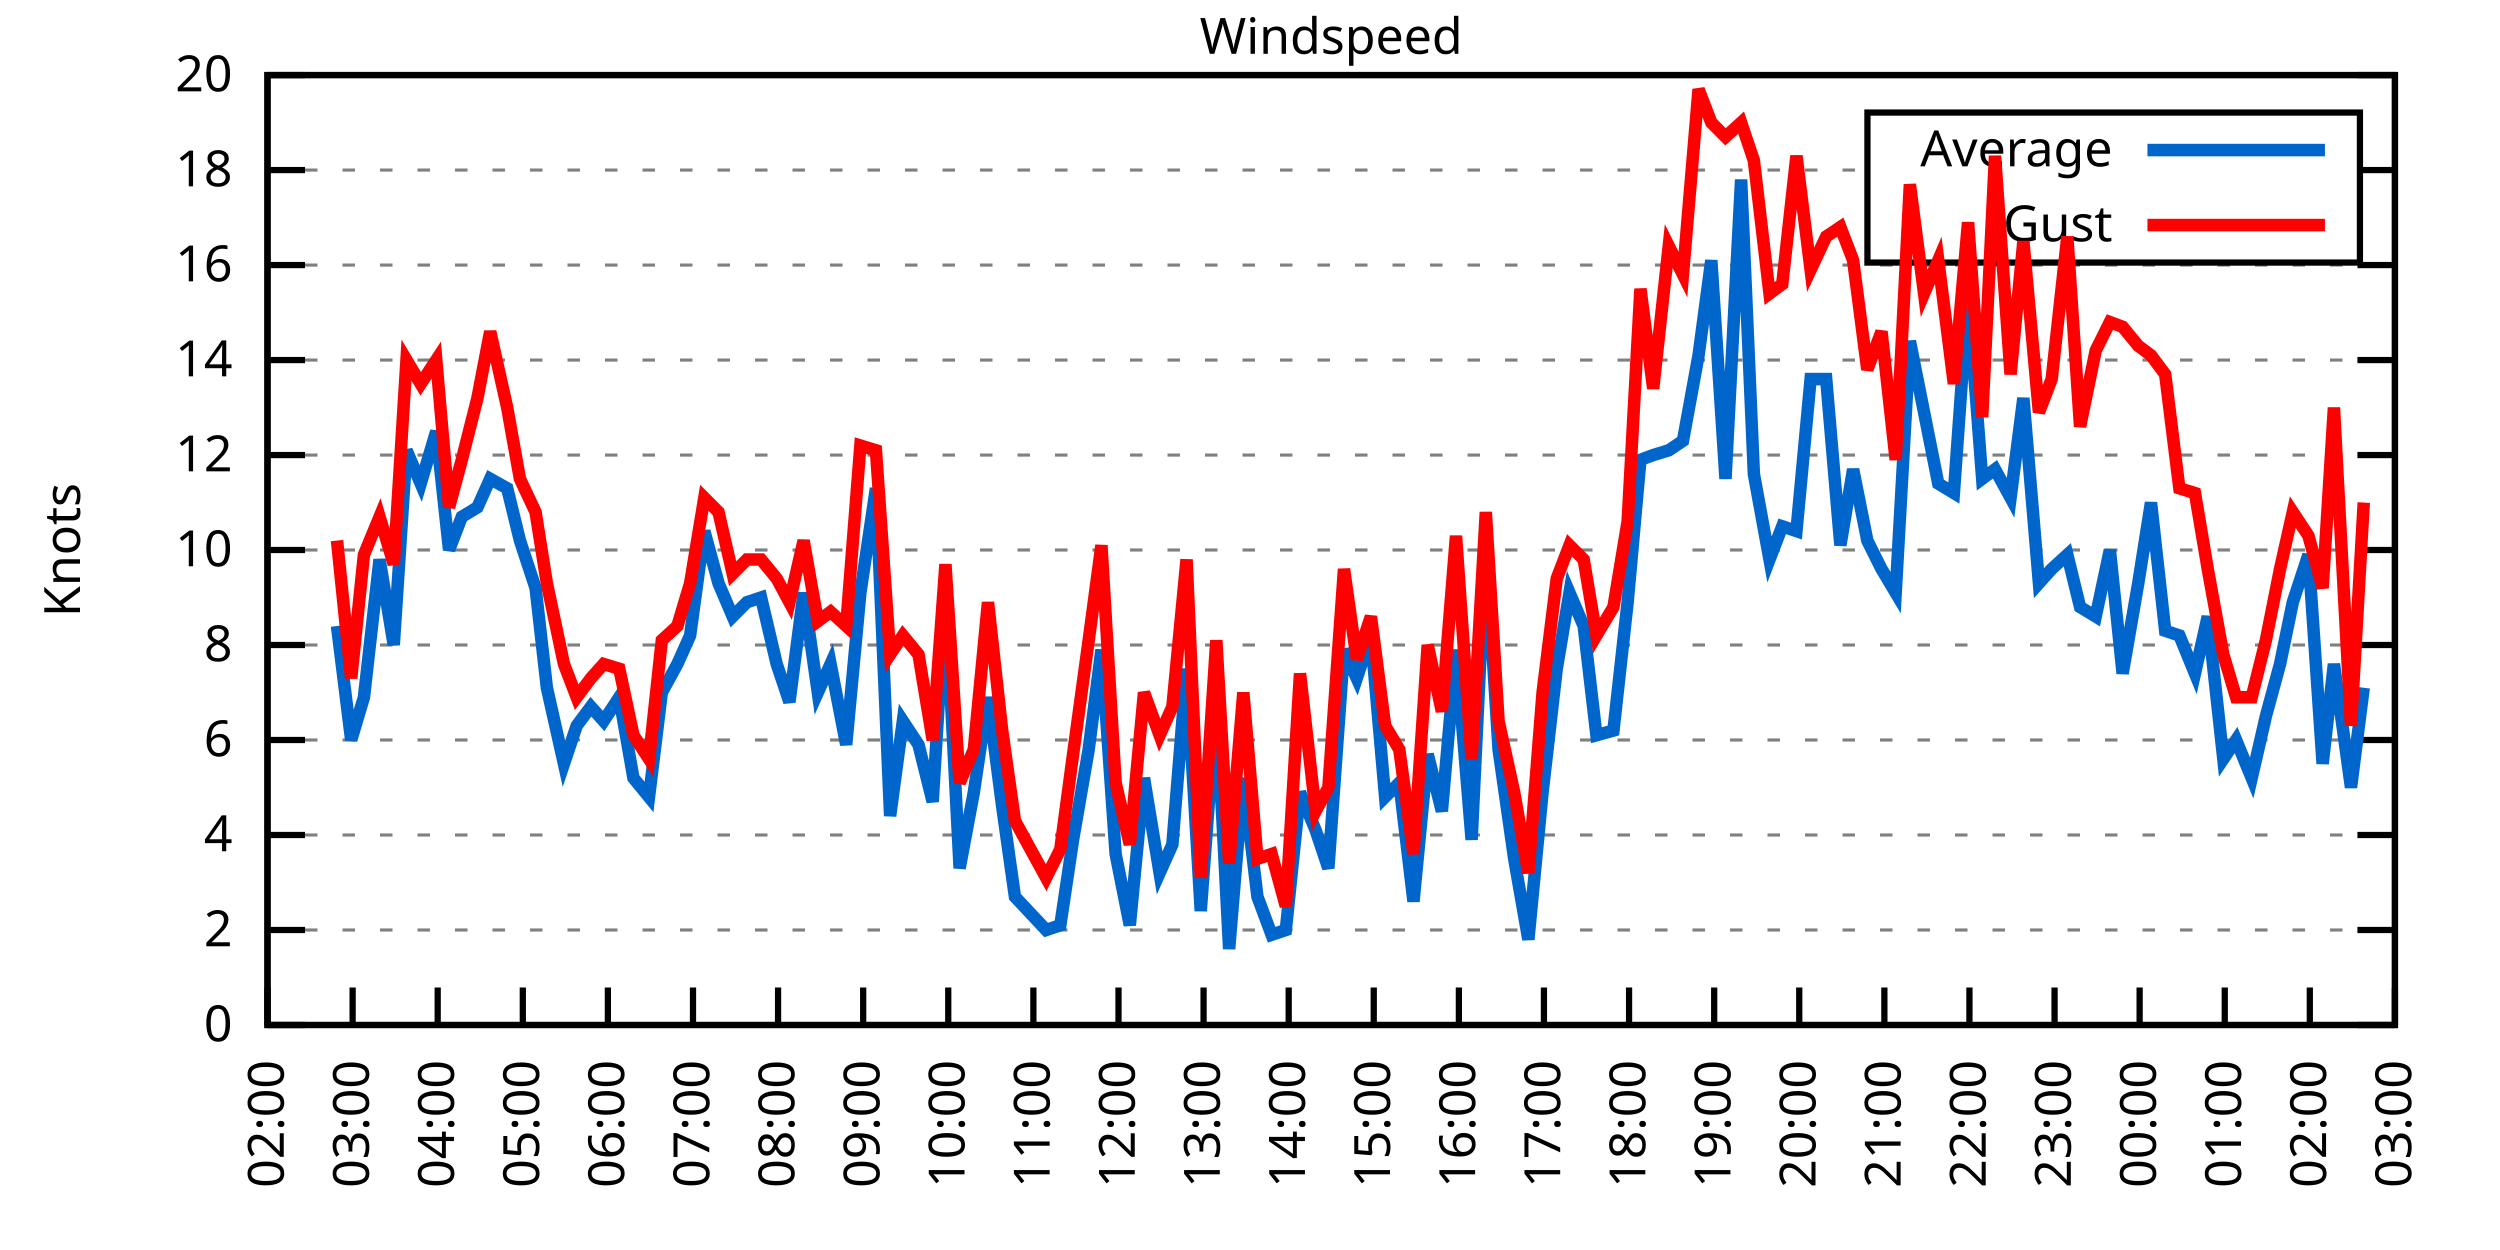
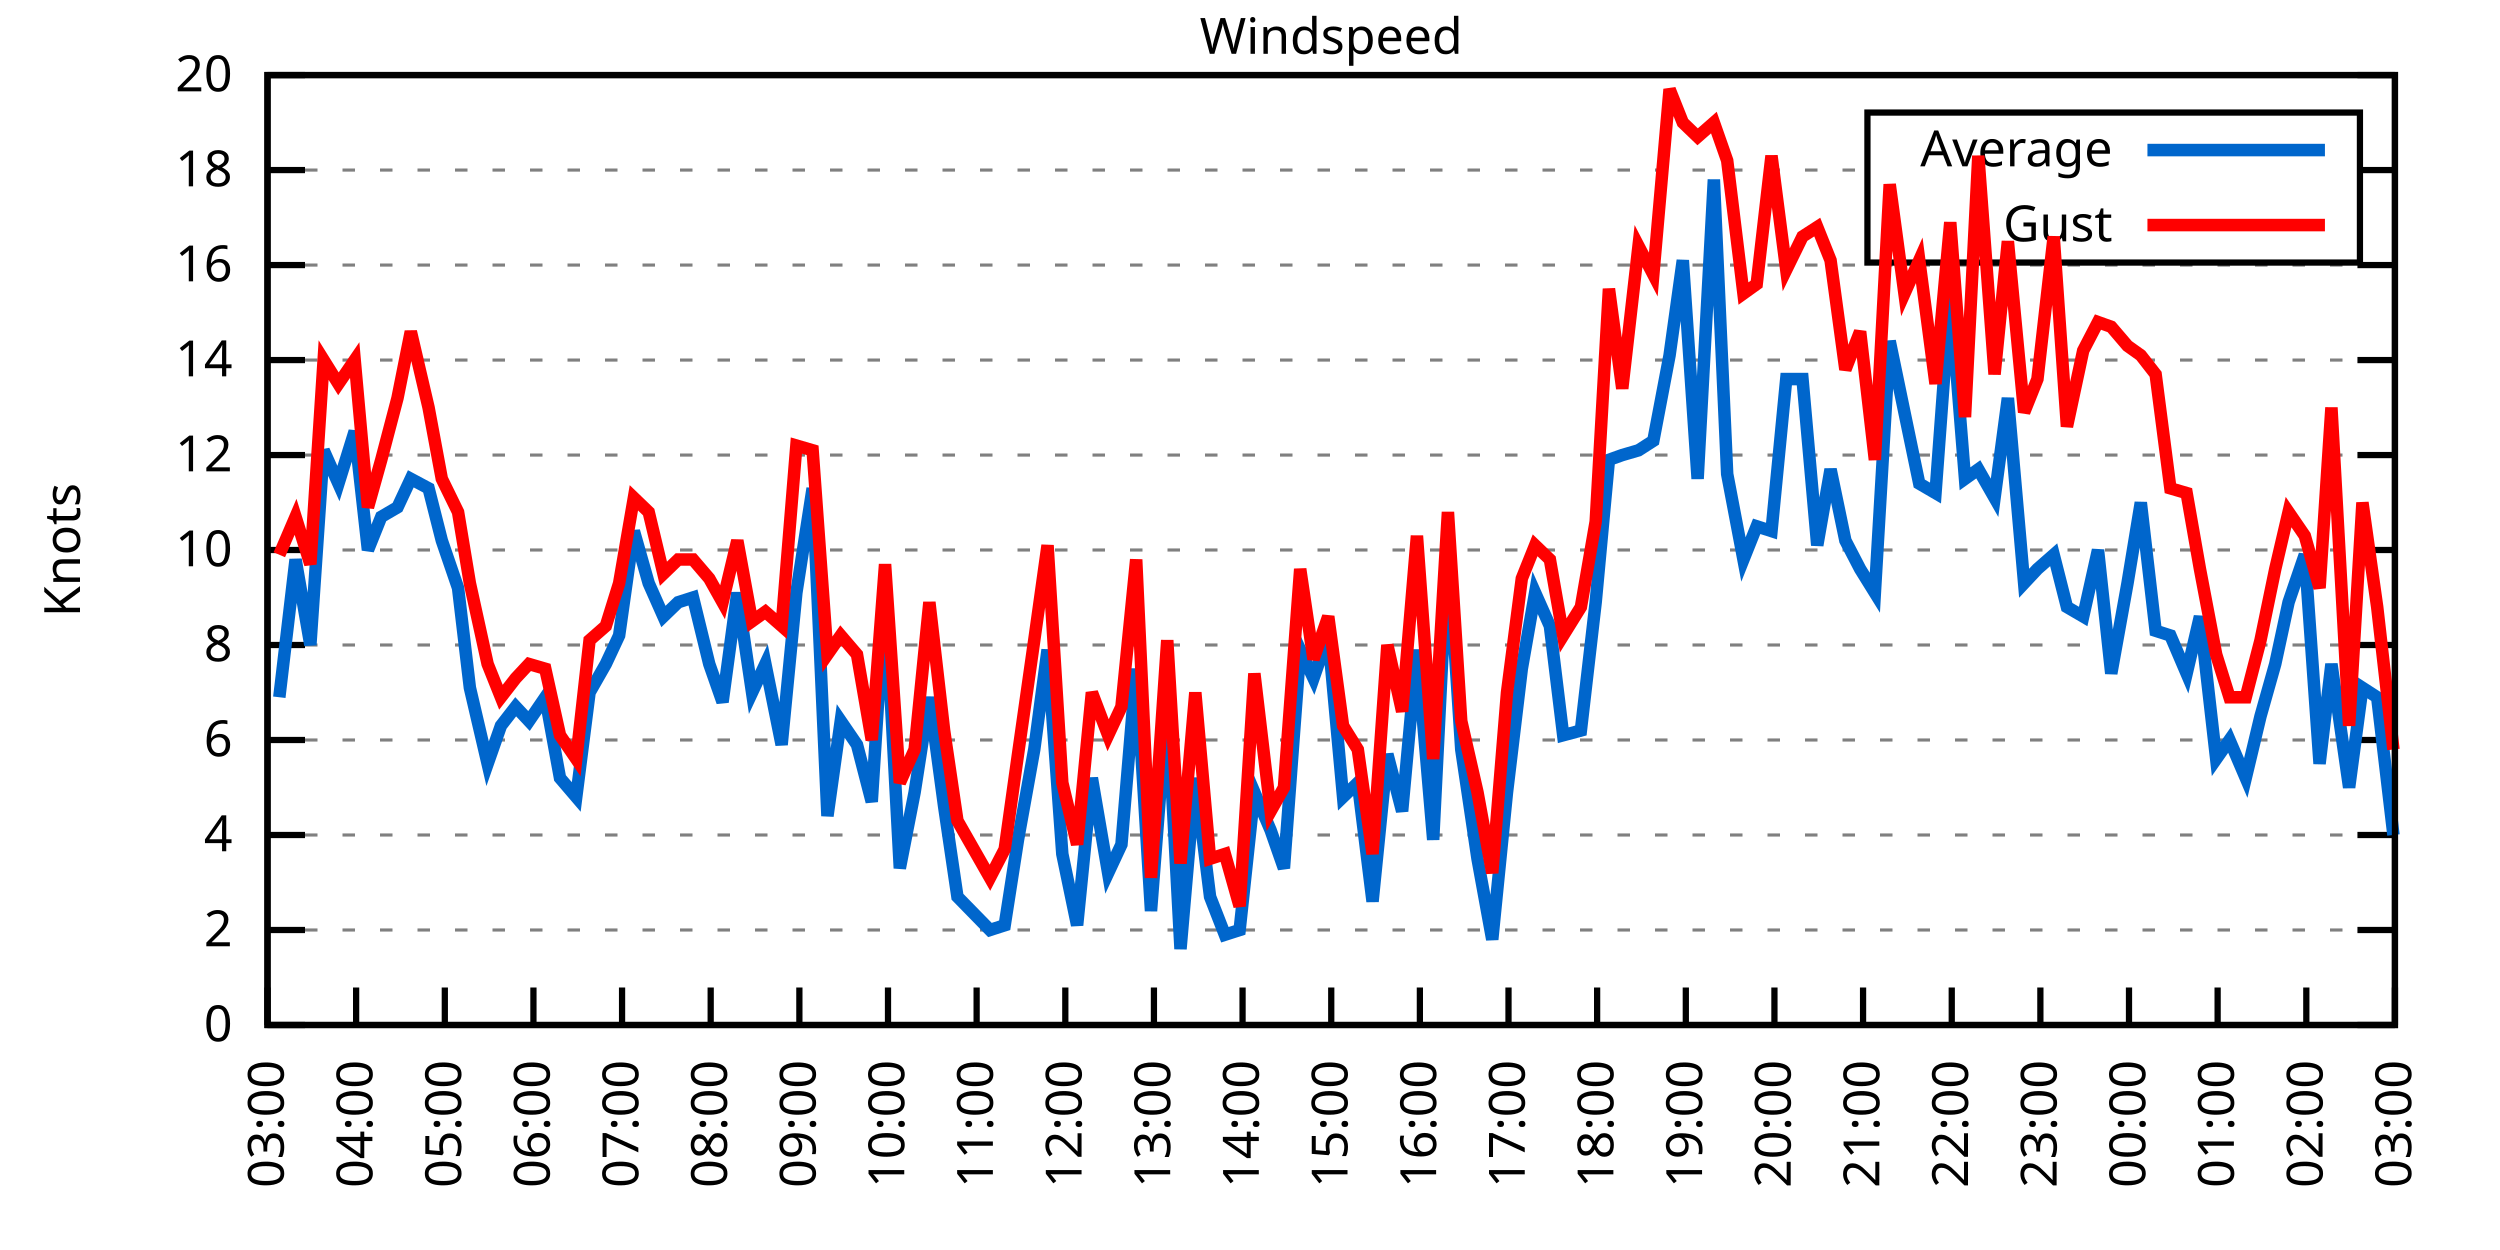
<svg xmlns="http://www.w3.org/2000/svg" xmlns:xlink="http://www.w3.org/1999/xlink" width="400" height="200" viewBox="0 0 400 200">
  <g id="gnuplot_canvas">
    <rect x="0" y="0" width="400" height="200" fill="none" />
    <defs>
      <circle id="gpDot" r="0.5" stroke-width="0.5" stroke="currentColor" />
      <path id="gpPt0" stroke-width="0.333" stroke="currentColor" d="M-1,0 h2 M0,-1 v2" />
      <path id="gpPt1" stroke-width="0.333" stroke="currentColor" d="M-1,-1 L1,1 M1,-1 L-1,1" />
      <path id="gpPt2" stroke-width="0.333" stroke="currentColor" d="M-1,0 L1,0 M0,-1 L0,1 M-1,-1 L1,1 M-1,1 L1,-1" />
      <rect id="gpPt3" stroke-width="0.333" stroke="currentColor" x="-1" y="-1" width="2" height="2" />
      <rect id="gpPt4" stroke-width="0.333" stroke="currentColor" fill="currentColor" x="-1" y="-1" width="2" height="2" />
      <circle id="gpPt5" stroke-width="0.333" stroke="currentColor" cx="0" cy="0" r="1" />
      <use xlink:href="#gpPt5" id="gpPt6" fill="currentColor" stroke="none" />
      <path id="gpPt7" stroke-width="0.333" stroke="currentColor" d="M0,-1.33 L-1.33,0.67 L1.33,0.67 z" />
      <use xlink:href="#gpPt7" id="gpPt8" fill="currentColor" stroke="none" />
      <use xlink:href="#gpPt7" id="gpPt9" stroke="currentColor" transform="rotate(180)" />
      <use xlink:href="#gpPt9" id="gpPt10" fill="currentColor" stroke="none" />
      <use xlink:href="#gpPt3" id="gpPt11" stroke="currentColor" transform="rotate(45)" />
      <use xlink:href="#gpPt11" id="gpPt12" fill="currentColor" stroke="none" />
      <path id="gpPt13" stroke-width="0.333" stroke="currentColor" d="M0,1.330 L1.265,0.411 L0.782,-1.067 L-0.782,-1.076 L-1.265,0.411 z" />
      <use xlink:href="#gpPt13" id="gpPt14" fill="currentColor" stroke="none" />
      <filter id="textbox" filterUnits="objectBoundingBox" x="0" y="0" height="1" width="1">
        <feFlood flood-color="white" flood-opacity="1" result="bgnd" />
        <feComposite in="SourceGraphic" in2="bgnd" operator="atop" />
      </filter>
      <filter id="greybox" filterUnits="objectBoundingBox" x="0" y="0" height="1" width="1">
        <feFlood flood-color="lightgrey" flood-opacity="1" result="grey" />
        <feComposite in="SourceGraphic" in2="grey" operator="atop" />
      </filter>
    </defs>
    <g fill="none" color="white" stroke="currentColor" stroke-width="1.00" stroke-linecap="butt" stroke-linejoin="miter">
</g>
    <g fill="none" color="black" stroke="currentColor" stroke-width="1.00" stroke-linecap="butt" stroke-linejoin="miter">
      <g stroke="none" shape-rendering="crispEdges">
        <polygon fill="rgb(255, 255, 255)" points="42.80,164.00 383.18,164.00 383.18,12.02 42.80,12.02 " />
      </g>
    </g>
    <g fill="none" color="black" stroke="currentColor" stroke-width="1.00" stroke-linecap="butt" stroke-linejoin="miter">
</g>
    <g fill="none" color="black" stroke="black" stroke-width="0.50" stroke-linecap="butt" stroke-linejoin="miter">
</g>
    <g fill="none" color="gray" stroke="currentColor" stroke-width="0.50" stroke-linecap="butt" stroke-linejoin="miter">
      <path stroke="gray" stroke-dasharray="2,4" class="gridline" d="M42.80,164.00 L383.19,164.00  " />
    </g>
    <g fill="none" color="gray" stroke="gray" stroke-width="1.00" stroke-linecap="butt" stroke-linejoin="miter">
</g>
    <g fill="none" color="black" stroke="currentColor" stroke-width="1.00" stroke-linecap="butt" stroke-linejoin="miter">
      <path stroke="black" d="M42.80,164.00 L48.80,164.00 M383.19,164.00 L377.19,164.00  " />
      <g transform="translate(37.20,166.60)" stroke="none" fill="black" font-family="Sans" font-size="8.00" text-anchor="end">
        <text>
          <tspan font-family="Sans"> 0</tspan>
        </text>
      </g>
    </g>
    <g fill="none" color="black" stroke="currentColor" stroke-width="1.00" stroke-linecap="butt" stroke-linejoin="miter">
</g>
    <g fill="none" color="black" stroke="black" stroke-width="0.50" stroke-linecap="butt" stroke-linejoin="miter">
</g>
    <g fill="none" color="gray" stroke="currentColor" stroke-width="0.50" stroke-linecap="butt" stroke-linejoin="miter">
      <path stroke="gray" stroke-dasharray="2,4" class="gridline" d="M42.80,148.80 L383.19,148.80  " />
    </g>
    <g fill="none" color="gray" stroke="gray" stroke-width="1.00" stroke-linecap="butt" stroke-linejoin="miter">
</g>
    <g fill="none" color="black" stroke="currentColor" stroke-width="1.00" stroke-linecap="butt" stroke-linejoin="miter">
      <path stroke="black" d="M42.80,148.80 L48.80,148.80 M383.19,148.80 L377.19,148.80  " />
      <g transform="translate(37.20,151.40)" stroke="none" fill="black" font-family="Sans" font-size="8.00" text-anchor="end">
        <text>
          <tspan font-family="Sans"> 2</tspan>
        </text>
      </g>
    </g>
    <g fill="none" color="black" stroke="currentColor" stroke-width="1.00" stroke-linecap="butt" stroke-linejoin="miter">
</g>
    <g fill="none" color="black" stroke="black" stroke-width="0.50" stroke-linecap="butt" stroke-linejoin="miter">
</g>
    <g fill="none" color="gray" stroke="currentColor" stroke-width="0.50" stroke-linecap="butt" stroke-linejoin="miter">
      <path stroke="gray" stroke-dasharray="2,4" class="gridline" d="M42.80,133.60 L383.19,133.60  " />
    </g>
    <g fill="none" color="gray" stroke="gray" stroke-width="1.00" stroke-linecap="butt" stroke-linejoin="miter">
</g>
    <g fill="none" color="black" stroke="currentColor" stroke-width="1.00" stroke-linecap="butt" stroke-linejoin="miter">
      <path stroke="black" d="M42.80,133.60 L48.80,133.60 M383.19,133.60 L377.19,133.60  " />
      <g transform="translate(37.20,136.20)" stroke="none" fill="black" font-family="Sans" font-size="8.00" text-anchor="end">
        <text>
          <tspan font-family="Sans"> 4</tspan>
        </text>
      </g>
    </g>
    <g fill="none" color="black" stroke="currentColor" stroke-width="1.00" stroke-linecap="butt" stroke-linejoin="miter">
</g>
    <g fill="none" color="black" stroke="black" stroke-width="0.50" stroke-linecap="butt" stroke-linejoin="miter">
</g>
    <g fill="none" color="gray" stroke="currentColor" stroke-width="0.50" stroke-linecap="butt" stroke-linejoin="miter">
      <path stroke="gray" stroke-dasharray="2,4" class="gridline" d="M42.80,118.40 L383.19,118.40  " />
    </g>
    <g fill="none" color="gray" stroke="gray" stroke-width="1.00" stroke-linecap="butt" stroke-linejoin="miter">
</g>
    <g fill="none" color="black" stroke="currentColor" stroke-width="1.00" stroke-linecap="butt" stroke-linejoin="miter">
      <path stroke="black" d="M42.80,118.40 L48.80,118.40 M383.19,118.40 L377.19,118.40  " />
      <g transform="translate(37.20,121.00)" stroke="none" fill="black" font-family="Sans" font-size="8.00" text-anchor="end">
        <text>
          <tspan font-family="Sans"> 6</tspan>
        </text>
      </g>
    </g>
    <g fill="none" color="black" stroke="currentColor" stroke-width="1.00" stroke-linecap="butt" stroke-linejoin="miter">
</g>
    <g fill="none" color="black" stroke="black" stroke-width="0.50" stroke-linecap="butt" stroke-linejoin="miter">
</g>
    <g fill="none" color="gray" stroke="currentColor" stroke-width="0.50" stroke-linecap="butt" stroke-linejoin="miter">
      <path stroke="gray" stroke-dasharray="2,4" class="gridline" d="M42.80,103.20 L383.19,103.20  " />
    </g>
    <g fill="none" color="gray" stroke="gray" stroke-width="1.00" stroke-linecap="butt" stroke-linejoin="miter">
</g>
    <g fill="none" color="black" stroke="currentColor" stroke-width="1.00" stroke-linecap="butt" stroke-linejoin="miter">
      <path stroke="black" d="M42.80,103.20 L48.80,103.20 M383.19,103.20 L377.19,103.20  " />
      <g transform="translate(37.20,105.80)" stroke="none" fill="black" font-family="Sans" font-size="8.00" text-anchor="end">
        <text>
          <tspan font-family="Sans"> 8</tspan>
        </text>
      </g>
    </g>
    <g fill="none" color="black" stroke="currentColor" stroke-width="1.00" stroke-linecap="butt" stroke-linejoin="miter">
</g>
    <g fill="none" color="black" stroke="black" stroke-width="0.50" stroke-linecap="butt" stroke-linejoin="miter">
</g>
    <g fill="none" color="gray" stroke="currentColor" stroke-width="0.50" stroke-linecap="butt" stroke-linejoin="miter">
      <path stroke="gray" stroke-dasharray="2,4" class="gridline" d="M42.80,88.00 L383.19,88.00  " />
    </g>
    <g fill="none" color="gray" stroke="gray" stroke-width="1.00" stroke-linecap="butt" stroke-linejoin="miter">
</g>
    <g fill="none" color="black" stroke="currentColor" stroke-width="1.00" stroke-linecap="butt" stroke-linejoin="miter">
      <path stroke="black" d="M42.80,88.00 L48.80,88.00 M383.19,88.00 L377.19,88.00  " />
      <g transform="translate(37.20,90.60)" stroke="none" fill="black" font-family="Sans" font-size="8.00" text-anchor="end">
        <text>
          <tspan font-family="Sans"> 10</tspan>
        </text>
      </g>
    </g>
    <g fill="none" color="black" stroke="currentColor" stroke-width="1.00" stroke-linecap="butt" stroke-linejoin="miter">
</g>
    <g fill="none" color="black" stroke="black" stroke-width="0.50" stroke-linecap="butt" stroke-linejoin="miter">
</g>
    <g fill="none" color="gray" stroke="currentColor" stroke-width="0.50" stroke-linecap="butt" stroke-linejoin="miter">
      <path stroke="gray" stroke-dasharray="2,4" class="gridline" d="M42.80,72.81 L383.19,72.81  " />
    </g>
    <g fill="none" color="gray" stroke="gray" stroke-width="1.00" stroke-linecap="butt" stroke-linejoin="miter">
</g>
    <g fill="none" color="black" stroke="currentColor" stroke-width="1.00" stroke-linecap="butt" stroke-linejoin="miter">
      <path stroke="black" d="M42.80,72.81 L48.80,72.81 M383.19,72.81 L377.19,72.81  " />
      <g transform="translate(37.20,75.41)" stroke="none" fill="black" font-family="Sans" font-size="8.00" text-anchor="end">
        <text>
          <tspan font-family="Sans"> 12</tspan>
        </text>
      </g>
    </g>
    <g fill="none" color="black" stroke="currentColor" stroke-width="1.00" stroke-linecap="butt" stroke-linejoin="miter">
</g>
    <g fill="none" color="black" stroke="black" stroke-width="0.50" stroke-linecap="butt" stroke-linejoin="miter">
</g>
    <g fill="none" color="gray" stroke="currentColor" stroke-width="0.50" stroke-linecap="butt" stroke-linejoin="miter">
      <path stroke="gray" stroke-dasharray="2,4" class="gridline" d="M42.80,57.61 L383.19,57.61  " />
    </g>
    <g fill="none" color="gray" stroke="gray" stroke-width="1.00" stroke-linecap="butt" stroke-linejoin="miter">
</g>
    <g fill="none" color="black" stroke="currentColor" stroke-width="1.00" stroke-linecap="butt" stroke-linejoin="miter">
      <path stroke="black" d="M42.80,57.61 L48.80,57.61 M383.19,57.61 L377.19,57.61  " />
      <g transform="translate(37.20,60.21)" stroke="none" fill="black" font-family="Sans" font-size="8.00" text-anchor="end">
        <text>
          <tspan font-family="Sans"> 14</tspan>
        </text>
      </g>
    </g>
    <g fill="none" color="black" stroke="currentColor" stroke-width="1.00" stroke-linecap="butt" stroke-linejoin="miter">
</g>
    <g fill="none" color="black" stroke="black" stroke-width="0.50" stroke-linecap="butt" stroke-linejoin="miter">
</g>
    <g fill="none" color="gray" stroke="currentColor" stroke-width="0.50" stroke-linecap="butt" stroke-linejoin="miter">
      <path stroke="gray" stroke-dasharray="2,4" class="gridline" d="M42.80,42.41 L383.19,42.41  " />
    </g>
    <g fill="none" color="gray" stroke="gray" stroke-width="1.00" stroke-linecap="butt" stroke-linejoin="miter">
</g>
    <g fill="none" color="black" stroke="currentColor" stroke-width="1.00" stroke-linecap="butt" stroke-linejoin="miter">
      <path stroke="black" d="M42.80,42.41 L48.80,42.41 M383.19,42.41 L377.19,42.41  " />
      <g transform="translate(37.20,45.01)" stroke="none" fill="black" font-family="Sans" font-size="8.00" text-anchor="end">
        <text>
          <tspan font-family="Sans"> 16</tspan>
        </text>
      </g>
    </g>
    <g fill="none" color="black" stroke="currentColor" stroke-width="1.00" stroke-linecap="butt" stroke-linejoin="miter">
</g>
    <g fill="none" color="black" stroke="black" stroke-width="0.50" stroke-linecap="butt" stroke-linejoin="miter">
</g>
    <g fill="none" color="gray" stroke="currentColor" stroke-width="0.50" stroke-linecap="butt" stroke-linejoin="miter">
      <path stroke="gray" stroke-dasharray="2,4" class="gridline" d="M42.80,27.21 L298.79,27.21 M377.59,27.21 L383.19,27.21  " />
    </g>
    <g fill="none" color="gray" stroke="gray" stroke-width="1.00" stroke-linecap="butt" stroke-linejoin="miter">
</g>
    <g fill="none" color="black" stroke="currentColor" stroke-width="1.00" stroke-linecap="butt" stroke-linejoin="miter">
      <path stroke="black" d="M42.80,27.21 L48.80,27.21 M383.19,27.21 L377.19,27.21  " />
      <g transform="translate(37.20,29.81)" stroke="none" fill="black" font-family="Sans" font-size="8.00" text-anchor="end">
        <text>
          <tspan font-family="Sans"> 18</tspan>
        </text>
      </g>
    </g>
    <g fill="none" color="black" stroke="currentColor" stroke-width="1.00" stroke-linecap="butt" stroke-linejoin="miter">
</g>
    <g fill="none" color="black" stroke="black" stroke-width="0.50" stroke-linecap="butt" stroke-linejoin="miter">
</g>
    <g fill="none" color="gray" stroke="currentColor" stroke-width="0.50" stroke-linecap="butt" stroke-linejoin="miter">
      <path stroke="gray" stroke-dasharray="2,4" class="gridline" d="M42.80,12.01 L383.19,12.01  " />
    </g>
    <g fill="none" color="gray" stroke="gray" stroke-width="1.00" stroke-linecap="butt" stroke-linejoin="miter">
</g>
    <g fill="none" color="black" stroke="currentColor" stroke-width="1.00" stroke-linecap="butt" stroke-linejoin="miter">
      <path stroke="black" d="M42.80,12.01 L48.80,12.01 M383.19,12.01 L377.19,12.01  " />
      <g transform="translate(37.20,14.61)" stroke="none" fill="black" font-family="Sans" font-size="8.00" text-anchor="end">
        <text>
          <tspan font-family="Sans"> 20</tspan>
        </text>
      </g>
    </g>
    <g fill="none" color="black" stroke="currentColor" stroke-width="1.00" stroke-linecap="butt" stroke-linejoin="miter">
      <path stroke="black" d="M42.80,164.00 L42.80,158.00  " />
      <g transform="translate(45.40,169.60) rotate(270.00)" stroke="none" fill="black" font-family="Sans" font-size="8.00" text-anchor="end">
        <text>
-           <tspan font-family="Sans">02:00</tspan>
-         </text>
-       </g>
-     </g>
-     <g fill="none" color="black" stroke="currentColor" stroke-width="1.00" stroke-linecap="butt" stroke-linejoin="miter">
-       <path stroke="black" d="M56.42,164.00 L56.42,158.00  " />
-       <g transform="translate(59.02,169.60) rotate(270.00)" stroke="none" fill="black" font-family="Sans" font-size="8.00" text-anchor="end">
-         <text>
          <tspan font-family="Sans">03:00</tspan>
        </text>
      </g>
    </g>
    <g fill="none" color="black" stroke="currentColor" stroke-width="1.00" stroke-linecap="butt" stroke-linejoin="miter">
-       <path stroke="black" d="M70.03,164.00 L70.03,158.00  " />
-       <g transform="translate(72.63,169.60) rotate(270.00)" stroke="none" fill="black" font-family="Sans" font-size="8.00" text-anchor="end">
+       <path stroke="black" d="M56.98,164.00 L56.98,158.00  " />
+       <g transform="translate(59.58,169.60) rotate(270.00)" stroke="none" fill="black" font-family="Sans" font-size="8.00" text-anchor="end">
        <text>
          <tspan font-family="Sans">04:00</tspan>
        </text>
      </g>
    </g>
    <g fill="none" color="black" stroke="currentColor" stroke-width="1.00" stroke-linecap="butt" stroke-linejoin="miter">
-       <path stroke="black" d="M83.65,164.00 L83.65,158.00  " />
-       <g transform="translate(86.25,169.60) rotate(270.00)" stroke="none" fill="black" font-family="Sans" font-size="8.00" text-anchor="end">
+       <path stroke="black" d="M71.17,164.00 L71.17,158.00  " />
+       <g transform="translate(73.77,169.60) rotate(270.00)" stroke="none" fill="black" font-family="Sans" font-size="8.00" text-anchor="end">
        <text>
          <tspan font-family="Sans">05:00</tspan>
        </text>
      </g>
    </g>
    <g fill="none" color="black" stroke="currentColor" stroke-width="1.00" stroke-linecap="butt" stroke-linejoin="miter">
-       <path stroke="black" d="M97.26,164.00 L97.26,158.00  " />
-       <g transform="translate(99.86,169.60) rotate(270.00)" stroke="none" fill="black" font-family="Sans" font-size="8.00" text-anchor="end">
+       <path stroke="black" d="M85.35,164.00 L85.35,158.00  " />
+       <g transform="translate(87.95,169.60) rotate(270.00)" stroke="none" fill="black" font-family="Sans" font-size="8.00" text-anchor="end">
        <text>
          <tspan font-family="Sans">06:00</tspan>
        </text>
      </g>
    </g>
    <g fill="none" color="black" stroke="currentColor" stroke-width="1.00" stroke-linecap="butt" stroke-linejoin="miter">
-       <path stroke="black" d="M110.88,164.00 L110.88,158.00  " />
-       <g transform="translate(113.48,169.60) rotate(270.00)" stroke="none" fill="black" font-family="Sans" font-size="8.00" text-anchor="end">
+       <path stroke="black" d="M99.53,164.00 L99.53,158.00  " />
+       <g transform="translate(102.13,169.60) rotate(270.00)" stroke="none" fill="black" font-family="Sans" font-size="8.00" text-anchor="end">
        <text>
          <tspan font-family="Sans">07:00</tspan>
        </text>
      </g>
    </g>
    <g fill="none" color="black" stroke="currentColor" stroke-width="1.00" stroke-linecap="butt" stroke-linejoin="miter">
-       <path stroke="black" d="M124.49,164.00 L124.49,158.00  " />
-       <g transform="translate(127.09,169.60) rotate(270.00)" stroke="none" fill="black" font-family="Sans" font-size="8.00" text-anchor="end">
+       <path stroke="black" d="M113.71,164.00 L113.71,158.00  " />
+       <g transform="translate(116.31,169.60) rotate(270.00)" stroke="none" fill="black" font-family="Sans" font-size="8.00" text-anchor="end">
        <text>
          <tspan font-family="Sans">08:00</tspan>
        </text>
      </g>
    </g>
    <g fill="none" color="black" stroke="currentColor" stroke-width="1.00" stroke-linecap="butt" stroke-linejoin="miter">
-       <path stroke="black" d="M138.11,164.00 L138.11,158.00  " />
-       <g transform="translate(140.71,169.60) rotate(270.00)" stroke="none" fill="black" font-family="Sans" font-size="8.00" text-anchor="end">
+       <path stroke="black" d="M127.90,164.00 L127.90,158.00  " />
+       <g transform="translate(130.50,169.60) rotate(270.00)" stroke="none" fill="black" font-family="Sans" font-size="8.00" text-anchor="end">
        <text>
          <tspan font-family="Sans">09:00</tspan>
        </text>
      </g>
    </g>
    <g fill="none" color="black" stroke="currentColor" stroke-width="1.00" stroke-linecap="butt" stroke-linejoin="miter">
-       <path stroke="black" d="M151.72,164.00 L151.72,158.00  " />
-       <g transform="translate(154.32,169.60) rotate(270.00)" stroke="none" fill="black" font-family="Sans" font-size="8.00" text-anchor="end">
+       <path stroke="black" d="M142.08,164.00 L142.08,158.00  " />
+       <g transform="translate(144.68,169.60) rotate(270.00)" stroke="none" fill="black" font-family="Sans" font-size="8.00" text-anchor="end">
        <text>
          <tspan font-family="Sans">10:00</tspan>
        </text>
      </g>
    </g>
    <g fill="none" color="black" stroke="currentColor" stroke-width="1.00" stroke-linecap="butt" stroke-linejoin="miter">
-       <path stroke="black" d="M165.34,164.00 L165.34,158.00  " />
-       <g transform="translate(167.94,169.60) rotate(270.00)" stroke="none" fill="black" font-family="Sans" font-size="8.00" text-anchor="end">
+       <path stroke="black" d="M156.26,164.00 L156.26,158.00  " />
+       <g transform="translate(158.86,169.60) rotate(270.00)" stroke="none" fill="black" font-family="Sans" font-size="8.00" text-anchor="end">
        <text>
          <tspan font-family="Sans">11:00</tspan>
        </text>
      </g>
    </g>
    <g fill="none" color="black" stroke="currentColor" stroke-width="1.00" stroke-linecap="butt" stroke-linejoin="miter">
-       <path stroke="black" d="M178.96,164.00 L178.96,158.00  " />
-       <g transform="translate(181.56,169.60) rotate(270.00)" stroke="none" fill="black" font-family="Sans" font-size="8.00" text-anchor="end">
+       <path stroke="black" d="M170.45,164.00 L170.45,158.00  " />
+       <g transform="translate(173.05,169.60) rotate(270.00)" stroke="none" fill="black" font-family="Sans" font-size="8.00" text-anchor="end">
        <text>
          <tspan font-family="Sans">12:00</tspan>
        </text>
      </g>
    </g>
    <g fill="none" color="black" stroke="currentColor" stroke-width="1.00" stroke-linecap="butt" stroke-linejoin="miter">
-       <path stroke="black" d="M192.57,164.00 L192.57,158.00  " />
-       <g transform="translate(195.17,169.60) rotate(270.00)" stroke="none" fill="black" font-family="Sans" font-size="8.00" text-anchor="end">
+       <path stroke="black" d="M184.63,164.00 L184.63,158.00  " />
+       <g transform="translate(187.23,169.60) rotate(270.00)" stroke="none" fill="black" font-family="Sans" font-size="8.00" text-anchor="end">
        <text>
          <tspan font-family="Sans">13:00</tspan>
        </text>
      </g>
    </g>
    <g fill="none" color="black" stroke="currentColor" stroke-width="1.00" stroke-linecap="butt" stroke-linejoin="miter">
-       <path stroke="black" d="M206.19,164.00 L206.19,158.00  " />
-       <g transform="translate(208.79,169.60) rotate(270.00)" stroke="none" fill="black" font-family="Sans" font-size="8.00" text-anchor="end">
+       <path stroke="black" d="M198.81,164.00 L198.81,158.00  " />
+       <g transform="translate(201.41,169.60) rotate(270.00)" stroke="none" fill="black" font-family="Sans" font-size="8.00" text-anchor="end">
        <text>
          <tspan font-family="Sans">14:00</tspan>
        </text>
      </g>
    </g>
    <g fill="none" color="black" stroke="currentColor" stroke-width="1.00" stroke-linecap="butt" stroke-linejoin="miter">
-       <path stroke="black" d="M219.80,164.00 L219.80,158.00  " />
-       <g transform="translate(222.40,169.60) rotate(270.00)" stroke="none" fill="black" font-family="Sans" font-size="8.00" text-anchor="end">
+       <path stroke="black" d="M213.00,164.00 L213.00,158.00  " />
+       <g transform="translate(215.60,169.60) rotate(270.00)" stroke="none" fill="black" font-family="Sans" font-size="8.00" text-anchor="end">
        <text>
          <tspan font-family="Sans">15:00</tspan>
        </text>
      </g>
    </g>
    <g fill="none" color="black" stroke="currentColor" stroke-width="1.00" stroke-linecap="butt" stroke-linejoin="miter">
-       <path stroke="black" d="M233.42,164.00 L233.42,158.00  " />
-       <g transform="translate(236.02,169.60) rotate(270.00)" stroke="none" fill="black" font-family="Sans" font-size="8.00" text-anchor="end">
+       <path stroke="black" d="M227.18,164.00 L227.18,158.00  " />
+       <g transform="translate(229.78,169.60) rotate(270.00)" stroke="none" fill="black" font-family="Sans" font-size="8.00" text-anchor="end">
        <text>
          <tspan font-family="Sans">16:00</tspan>
        </text>
      </g>
    </g>
    <g fill="none" color="black" stroke="currentColor" stroke-width="1.00" stroke-linecap="butt" stroke-linejoin="miter">
-       <path stroke="black" d="M247.03,164.00 L247.03,158.00  " />
-       <g transform="translate(249.63,169.60) rotate(270.00)" stroke="none" fill="black" font-family="Sans" font-size="8.00" text-anchor="end">
+       <path stroke="black" d="M241.36,164.00 L241.36,158.00  " />
+       <g transform="translate(243.96,169.60) rotate(270.00)" stroke="none" fill="black" font-family="Sans" font-size="8.00" text-anchor="end">
        <text>
          <tspan font-family="Sans">17:00</tspan>
        </text>
      </g>
    </g>
    <g fill="none" color="black" stroke="currentColor" stroke-width="1.00" stroke-linecap="butt" stroke-linejoin="miter">
-       <path stroke="black" d="M260.65,164.00 L260.65,158.00  " />
-       <g transform="translate(263.25,169.60) rotate(270.00)" stroke="none" fill="black" font-family="Sans" font-size="8.00" text-anchor="end">
+       <path stroke="black" d="M255.54,164.00 L255.54,158.00  " />
+       <g transform="translate(258.14,169.60) rotate(270.00)" stroke="none" fill="black" font-family="Sans" font-size="8.00" text-anchor="end">
        <text>
          <tspan font-family="Sans">18:00</tspan>
        </text>
      </g>
    </g>
    <g fill="none" color="black" stroke="currentColor" stroke-width="1.00" stroke-linecap="butt" stroke-linejoin="miter">
-       <path stroke="black" d="M274.27,164.00 L274.27,158.00  " />
-       <g transform="translate(276.87,169.60) rotate(270.00)" stroke="none" fill="black" font-family="Sans" font-size="8.00" text-anchor="end">
+       <path stroke="black" d="M269.73,164.00 L269.73,158.00  " />
+       <g transform="translate(272.33,169.60) rotate(270.00)" stroke="none" fill="black" font-family="Sans" font-size="8.00" text-anchor="end">
        <text>
          <tspan font-family="Sans">19:00</tspan>
        </text>
      </g>
    </g>
    <g fill="none" color="black" stroke="currentColor" stroke-width="1.00" stroke-linecap="butt" stroke-linejoin="miter">
-       <path stroke="black" d="M287.88,164.00 L287.88,158.00  " />
-       <g transform="translate(290.48,169.60) rotate(270.00)" stroke="none" fill="black" font-family="Sans" font-size="8.00" text-anchor="end">
+       <path stroke="black" d="M283.91,164.00 L283.91,158.00  " />
+       <g transform="translate(286.51,169.60) rotate(270.00)" stroke="none" fill="black" font-family="Sans" font-size="8.00" text-anchor="end">
        <text>
          <tspan font-family="Sans">20:00</tspan>
        </text>
      </g>
    </g>
    <g fill="none" color="black" stroke="currentColor" stroke-width="1.00" stroke-linecap="butt" stroke-linejoin="miter">
-       <path stroke="black" d="M301.50,164.00 L301.50,158.00  " />
-       <g transform="translate(304.10,169.60) rotate(270.00)" stroke="none" fill="black" font-family="Sans" font-size="8.00" text-anchor="end">
+       <path stroke="black" d="M298.09,164.00 L298.09,158.00  " />
+       <g transform="translate(300.69,169.60) rotate(270.00)" stroke="none" fill="black" font-family="Sans" font-size="8.00" text-anchor="end">
        <text>
          <tspan font-family="Sans">21:00</tspan>
        </text>
      </g>
    </g>
    <g fill="none" color="black" stroke="currentColor" stroke-width="1.00" stroke-linecap="butt" stroke-linejoin="miter">
-       <path stroke="black" d="M315.11,164.00 L315.11,158.00  " />
-       <g transform="translate(317.71,169.60) rotate(270.00)" stroke="none" fill="black" font-family="Sans" font-size="8.00" text-anchor="end">
+       <path stroke="black" d="M312.28,164.00 L312.28,158.00  " />
+       <g transform="translate(314.88,169.60) rotate(270.00)" stroke="none" fill="black" font-family="Sans" font-size="8.00" text-anchor="end">
        <text>
          <tspan font-family="Sans">22:00</tspan>
        </text>
      </g>
    </g>
    <g fill="none" color="black" stroke="currentColor" stroke-width="1.00" stroke-linecap="butt" stroke-linejoin="miter">
-       <path stroke="black" d="M328.73,164.00 L328.73,158.00  " />
-       <g transform="translate(331.33,169.60) rotate(270.00)" stroke="none" fill="black" font-family="Sans" font-size="8.00" text-anchor="end">
+       <path stroke="black" d="M326.46,164.00 L326.46,158.00  " />
+       <g transform="translate(329.06,169.60) rotate(270.00)" stroke="none" fill="black" font-family="Sans" font-size="8.00" text-anchor="end">
        <text>
          <tspan font-family="Sans">23:00</tspan>
        </text>
      </g>
    </g>
    <g fill="none" color="black" stroke="currentColor" stroke-width="1.00" stroke-linecap="butt" stroke-linejoin="miter">
-       <path stroke="black" d="M342.34,164.00 L342.34,158.00  " />
-       <g transform="translate(344.94,169.60) rotate(270.00)" stroke="none" fill="black" font-family="Sans" font-size="8.00" text-anchor="end">
+       <path stroke="black" d="M340.64,164.00 L340.64,158.00  " />
+       <g transform="translate(343.24,169.60) rotate(270.00)" stroke="none" fill="black" font-family="Sans" font-size="8.00" text-anchor="end">
        <text>
          <tspan font-family="Sans">00:00</tspan>
        </text>
      </g>
    </g>
    <g fill="none" color="black" stroke="currentColor" stroke-width="1.00" stroke-linecap="butt" stroke-linejoin="miter">
-       <path stroke="black" d="M355.96,164.00 L355.96,158.00  " />
-       <g transform="translate(358.56,169.60) rotate(270.00)" stroke="none" fill="black" font-family="Sans" font-size="8.00" text-anchor="end">
+       <path stroke="black" d="M354.82,164.00 L354.82,158.00  " />
+       <g transform="translate(357.42,169.60) rotate(270.00)" stroke="none" fill="black" font-family="Sans" font-size="8.00" text-anchor="end">
        <text>
          <tspan font-family="Sans">01:00</tspan>
        </text>
      </g>
    </g>
    <g fill="none" color="black" stroke="currentColor" stroke-width="1.00" stroke-linecap="butt" stroke-linejoin="miter">
-       <path stroke="black" d="M369.57,164.00 L369.57,158.00  " />
-       <g transform="translate(372.17,169.60) rotate(270.00)" stroke="none" fill="black" font-family="Sans" font-size="8.00" text-anchor="end">
+       <path stroke="black" d="M369.01,164.00 L369.01,158.00  " />
+       <g transform="translate(371.61,169.60) rotate(270.00)" stroke="none" fill="black" font-family="Sans" font-size="8.00" text-anchor="end">
        <text>
          <tspan font-family="Sans">02:00</tspan>
        </text>
      </g>
    </g>
    <g fill="none" color="black" stroke="currentColor" stroke-width="1.00" stroke-linecap="butt" stroke-linejoin="miter">
      <path stroke="black" d="M383.19,164.00 L383.19,158.00  " />
      <g transform="translate(385.79,169.60) rotate(270.00)" stroke="none" fill="black" font-family="Sans" font-size="8.00" text-anchor="end">
        <text>
          <tspan font-family="Sans">03:00</tspan>
        </text>
      </g>
    </g>
    <g fill="none" color="black" stroke="currentColor" stroke-width="1.00" stroke-linecap="butt" stroke-linejoin="miter">
</g>
    <g fill="none" color="black" stroke="currentColor" stroke-width="1.00" stroke-linecap="butt" stroke-linejoin="miter">
      <path stroke="black" d="M42.80,12.01 L42.80,164.00 L383.19,164.00 L383.19,12.01 L42.80,12.01 Z  " />
    </g>
    <g fill="none" color="black" stroke="currentColor" stroke-width="1.00" stroke-linecap="butt" stroke-linejoin="miter">
</g>
    <g fill="none" color="black" stroke="currentColor" stroke-width="1.00" stroke-linecap="butt" stroke-linejoin="miter">
      <path stroke="black" d="M298.79,42.01 L298.79,18.01 L377.59,18.01 L377.59,42.01 L298.79,42.01 Z  " />
    </g>
    <g id="Windspeed_plot_1">
      <g fill="none" color="white" stroke="black" stroke-width="2.00" stroke-linecap="butt" stroke-linejoin="miter">
</g>
      <g fill="none" color="black" stroke="currentColor" stroke-width="2.00" stroke-linecap="butt" stroke-linejoin="miter">
        <g transform="translate(337.99,26.61)" stroke="none" fill="black" font-family="Sans" font-size="8.00" text-anchor="end">
          <text>
            <tspan font-family="Sans">Average</tspan>
          </text>
        </g>
      </g>
      <g fill="none" color="black" stroke="currentColor" stroke-width="2.00" stroke-linecap="butt" stroke-linejoin="miter">
-         <path stroke="rgb(  0, 102, 204)" d="M343.59,24.01 L371.99,24.01 M53.92,100.16 L56.19,118.40 L58.23,111.56 L60.73,89.52 L63.00,103.20 L65.04,72.05   L67.31,77.37 L69.80,69.01 L71.85,88.00 L73.89,82.69 L76.39,81.17 L78.43,76.61 L81.15,78.13 L83.19,86.49   L85.69,94.08 L87.50,110.04 L90.23,122.20 L92.27,116.12 L94.54,113.08 L96.58,115.36 L99.08,111.56 L101.35,124.48   L103.84,127.52 L105.89,110.80 L108.38,106.24 L110.42,101.68 L112.69,84.97 L114.96,93.32 L117.23,98.64 L119.50,96.36   L121.77,95.60 L124.27,106.24 L126.31,112.32 L128.58,94.84 L130.85,110.80 L132.89,106.24 L135.39,119.16 L137.66,94.84   L140.15,78.13 L142.42,130.56 L144.46,115.36 L146.96,119.16 L149.23,128.28 L151.27,94.84 L153.54,138.92 L155.81,126.76   L158.08,111.56 L160.35,129.04 L162.39,143.48 L167.38,148.80 L169.65,148.04 L171.69,134.36 L174.19,119.92 L176.23,103.96   L178.50,136.64 L180.77,148.04 L183.04,124.48 L185.54,139.68 L187.58,135.12 L189.85,107.00 L192.12,145.76 L194.61,112.32   L196.66,151.84 L198.93,124.48 L201.19,143.48 L203.46,149.56 L205.73,148.80 L208.00,126.76 L210.50,132.84 L212.54,138.92   L215.04,103.96 L217.08,108.52 L219.35,101.68 L221.62,127.52 L223.89,125.24 L226.16,144.24 L228.43,120.68 L230.70,129.80   L232.96,103.96 L235.46,134.36 L237.73,87.25 L239.77,119.92 L242.27,137.40 L244.54,150.32 L246.81,126.76 L249.08,107.00   L251.12,94.84 L253.39,100.16 L255.43,117.64 L258.15,116.88 L260.42,96.36 L262.47,73.57 L264.51,72.81 L267.00,72.05   L269.27,70.53 L271.77,56.85 L273.81,41.65 L276.08,76.61 L278.58,28.73 L280.62,75.85 L283.12,89.52 L285.16,84.21   L287.43,84.97 L289.70,60.65 L292.19,60.65 L294.46,87.25 L296.50,75.09 L298.77,86.49 L301.04,91.04 L303.31,94.84   L305.58,54.57 L307.85,65.97 L310.12,77.37 L312.62,78.89 L314.89,46.97 L317.15,76.61 L319.20,75.09 L321.69,79.65   L323.74,63.69 L326.23,93.32 L328.27,91.04 L330.77,88.76 L332.81,97.12 L335.31,98.64 L337.58,88.00 L339.62,107.76   L342.12,93.32 L344.16,80.41 L346.43,100.92 L348.70,101.68 L351.19,107.76 L353.24,98.64 L355.73,121.44 L357.77,118.40   L360.27,124.48 L362.54,114.60 L364.81,106.24 L366.85,96.36 L369.35,88.76 L371.62,122.20 L373.43,106.24 L376.16,126.00   L378.20,110.04  " />
+         <path stroke="rgb(  0, 102, 204)" d="M343.59,24.01 L371.99,24.01 M44.69,111.56 L47.29,89.52 L49.66,103.20 L51.78,72.05 L54.15,77.37 L56.75,69.01   L58.87,88.00 L61.00,82.69 L63.60,81.17 L65.73,76.61 L68.57,78.13 L70.69,86.49 L73.29,94.08 L75.18,110.04   L78.02,122.20 L80.15,116.12 L82.51,113.08 L84.64,115.36 L87.24,111.56 L89.60,124.48 L92.20,127.52 L94.33,110.80   L96.93,106.24 L99.06,101.68 L101.42,84.97 L103.79,93.32 L106.15,98.64 L108.51,96.36 L110.88,95.60 L113.48,106.24   L115.61,112.32 L117.97,94.84 L120.33,110.80 L122.46,106.24 L125.06,119.16 L127.42,94.84 L130.02,78.13 L132.39,130.56   L134.52,115.36 L137.12,119.16 L139.48,128.28 L141.61,94.84 L143.97,138.92 L146.34,126.76 L148.70,111.56 L151.06,129.04   L153.19,143.48 L158.39,148.80 L160.75,148.04 L162.88,134.36 L165.48,119.92 L167.61,103.96 L169.97,136.64 L172.34,148.04   L174.70,124.48 L177.30,139.68 L179.43,135.12 L181.79,107.00 L184.16,145.76 L186.76,112.32 L188.88,151.84 L191.25,124.48   L193.61,143.48 L195.98,149.56 L198.34,148.80 L200.70,126.76 L203.30,132.84 L205.43,138.92 L208.03,103.96 L210.16,108.52   L212.52,101.68 L214.89,127.52 L217.25,125.24 L219.61,144.24 L221.98,120.68 L224.34,129.80 L226.71,103.96 L229.31,134.36   L231.67,87.25 L233.80,119.92 L236.40,137.40 L238.76,150.32 L241.12,126.76 L243.49,107.00 L245.62,94.84 L247.98,100.16   L250.11,117.64 L252.94,116.88 L255.31,96.36 L257.43,73.57 L259.56,72.81 L262.16,72.05 L264.53,70.53 L267.13,56.85   L269.25,41.65 L271.62,76.61 L274.22,28.73 L276.35,75.85 L278.95,89.52 L281.07,84.21 L283.44,84.97 L285.80,60.65   L288.40,60.65 L290.76,87.25 L292.89,75.09 L295.26,86.49 L297.62,91.04 L299.98,94.84 L302.35,54.57 L304.71,65.97   L307.08,77.37 L309.68,78.89 L312.04,46.97 L314.40,76.61 L316.53,75.09 L319.13,79.65 L321.26,63.69 L323.86,93.32   L325.99,91.04 L328.59,88.76 L330.71,97.12 L333.31,98.64 L335.68,88.00 L337.80,107.76 L340.40,93.32 L342.53,80.41   L344.90,100.92 L347.26,101.68 L349.86,107.76 L351.99,98.64 L354.59,121.44 L356.72,118.40 L359.32,124.48 L361.68,114.60   L364.04,106.24 L366.17,96.36 L368.77,88.76 L371.13,122.20 L373.03,106.24 L375.86,126.00 L377.99,110.04 L380.35,111.56   L382.95,133.60  " />
      </g>
    </g>
    <g id="Windspeed_plot_2">
      <g fill="none" color="black" stroke="currentColor" stroke-width="2.00" stroke-linecap="butt" stroke-linejoin="miter">
        <g transform="translate(337.99,38.61)" stroke="none" fill="black" font-family="Sans" font-size="8.00" text-anchor="end">
          <text>
            <tspan font-family="Sans">Gust</tspan>
          </text>
        </g>
      </g>
      <g fill="none" color="black" stroke="currentColor" stroke-width="2.00" stroke-linecap="butt" stroke-linejoin="miter">
-         <path stroke="rgb(255,   0,   0)" d="M343.59,36.01 L371.99,36.01 M53.92,86.49 L56.19,108.52 L58.23,88.76 L60.73,82.69 L63.00,90.28 L65.04,57.61   L67.31,61.41 L69.80,57.61 L71.85,81.17 L73.89,73.57 L76.39,63.69 L78.43,53.05 L81.15,65.21 L83.19,76.61   L85.69,81.93 L87.50,93.32 L90.23,106.24 L92.27,111.56 L94.54,108.52 L96.58,106.24 L99.08,107.00 L101.35,117.64   L103.84,121.44 L105.89,102.44 L108.38,100.16 L110.42,93.32 L112.69,79.65 L114.96,81.93 L117.23,91.80 L119.50,89.52   L121.77,89.52 L124.27,92.56 L126.31,96.36 L128.58,86.49 L130.85,99.40 L132.89,97.88 L135.39,100.16 L137.66,71.29   L140.15,72.05 L142.42,104.72 L144.46,101.68 L146.96,104.72 L149.23,118.40 L151.27,90.28 L153.54,125.24 L155.81,119.92   L158.08,96.36 L160.35,116.88 L162.39,131.32 L167.38,140.44 L169.65,135.88 L171.69,120.68 L174.19,102.44 L176.23,87.25   L178.50,125.24 L180.77,135.12 L183.04,110.80 L185.54,117.64 L187.58,113.08 L189.85,89.52 L192.12,140.44 L194.61,102.44   L196.66,138.16 L198.93,110.80 L201.19,137.40 L203.46,136.64 L205.73,145.00 L208.00,107.76 L210.50,129.80 L212.54,126.00   L215.04,91.04 L217.08,105.48 L219.35,98.64 L221.62,116.12 L223.89,119.92 L226.16,136.64 L228.43,103.20 L230.70,113.84   L232.96,85.73 L235.46,121.44 L237.73,81.93 L239.77,115.36 L242.27,126.76 L244.54,139.68 L246.81,110.80 L249.08,92.56   L251.12,87.25 L253.39,89.52 L255.43,101.68 L258.15,97.12 L260.42,83.45 L262.47,46.21 L264.51,62.17 L267.00,39.37   L269.27,43.93 L271.77,14.29 L273.81,19.61 L276.08,21.89 L278.58,19.61 L280.62,25.69 L283.12,46.97 L285.16,45.45   L287.43,24.93 L289.70,43.17 L292.19,37.85 L294.46,36.33 L296.50,41.65 L298.77,59.13 L301.04,53.05 L303.31,73.57   L305.58,29.49 L307.85,46.97 L310.12,41.65 L312.62,61.41 L314.89,35.57 L317.15,66.73 L319.20,24.93 L321.69,59.89   L323.74,38.61 L326.23,65.97 L328.27,60.65 L330.77,37.85 L332.81,68.25 L335.31,56.09 L337.58,51.53 L339.62,52.29   L342.12,55.33 L344.16,56.85 L346.43,59.89 L348.70,78.13 L351.19,78.89 L353.24,91.04 L355.73,104.72 L357.77,111.56   L360.27,111.56 L362.54,102.44 L364.81,91.04 L366.85,81.93 L369.35,85.73 L371.62,94.08 L373.43,65.21 L376.16,116.12   L378.20,80.41  " />
+         <path stroke="rgb(255,   0,   0)" d="M343.59,36.01 L371.99,36.01 M44.69,88.76 L47.29,82.69 L49.66,90.28 L51.78,57.61 L54.15,61.41 L56.75,57.61   L58.87,81.17 L61.00,73.57 L63.60,63.69 L65.73,53.05 L68.57,65.21 L70.69,76.61 L73.29,81.93 L75.18,93.32   L78.02,106.24 L80.15,111.56 L82.51,108.52 L84.64,106.24 L87.24,107.00 L89.60,117.64 L92.20,121.44 L94.33,102.44   L96.93,100.16 L99.06,93.32 L101.42,79.65 L103.79,81.93 L106.15,91.80 L108.51,89.52 L110.88,89.52 L113.48,92.56   L115.61,96.36 L117.97,86.49 L120.33,99.40 L122.46,97.88 L125.06,100.16 L127.42,71.29 L130.02,72.05 L132.39,104.72   L134.52,101.68 L137.12,104.72 L139.48,118.40 L141.61,90.28 L143.97,125.24 L146.34,119.92 L148.70,96.36 L151.06,116.88   L153.19,131.32 L158.39,140.44 L160.75,135.88 L162.88,120.68 L165.48,102.44 L167.61,87.25 L169.97,125.24 L172.34,135.12   L174.70,110.80 L177.30,117.64 L179.43,113.08 L181.79,89.52 L184.16,140.44 L186.76,102.44 L188.88,138.16 L191.25,110.80   L193.61,137.40 L195.98,136.64 L198.34,145.00 L200.70,107.76 L203.30,129.80 L205.43,126.00 L208.03,91.04 L210.16,105.48   L212.52,98.64 L214.89,116.12 L217.25,119.92 L219.61,136.64 L221.98,103.20 L224.34,113.84 L226.71,85.73 L229.31,121.44   L231.67,81.93 L233.80,115.36 L236.40,126.76 L238.76,139.68 L241.12,110.80 L243.49,92.56 L245.62,87.25 L247.98,89.52   L250.11,101.68 L252.94,97.12 L255.31,83.45 L257.43,46.21 L259.56,62.17 L262.16,39.37 L264.53,43.93 L267.13,14.29   L269.25,19.61 L271.62,21.89 L274.22,19.61 L276.35,25.69 L278.95,46.97 L281.07,45.45 L283.44,24.93 L285.80,43.17   L288.40,37.85 L290.76,36.33 L292.89,41.65 L295.26,59.13 L297.62,53.05 L299.98,73.57 L302.35,29.49 L304.71,46.97   L307.08,41.65 L309.68,61.41 L312.04,35.57 L314.40,66.73 L316.53,24.93 L319.13,59.89 L321.26,38.61 L323.86,65.97   L325.99,60.65 L328.59,37.85 L330.71,68.25 L333.31,56.09 L335.68,51.53 L337.80,52.29 L340.40,55.33 L342.53,56.85   L344.90,59.89 L347.26,78.13 L349.86,78.89 L351.99,91.04 L354.59,104.72 L356.72,111.56 L359.32,111.56 L361.68,102.44   L364.04,91.04 L366.17,81.93 L368.77,85.73 L371.13,94.08 L373.03,65.21 L375.86,116.12 L377.99,80.41 L380.35,97.12   L382.95,119.92  " />
      </g>
    </g>
    <g fill="none" color="black" stroke="currentColor" stroke-width="2.00" stroke-linecap="butt" stroke-linejoin="miter">
</g>
    <g fill="none" color="black" stroke="black" stroke-width="1.00" stroke-linecap="butt" stroke-linejoin="miter">
</g>
    <g fill="none" color="black" stroke="currentColor" stroke-width="1.00" stroke-linecap="butt" stroke-linejoin="miter">
      <path stroke="black" d="M42.80,12.01 L42.80,164.00 L383.19,164.00 L383.19,12.01 L42.80,12.01 Z  " />
      <g transform="translate(12.80,88.01) rotate(270.00)" stroke="none" fill="black" font-family="Sans" font-size="8.00" text-anchor="middle">
        <text>
          <tspan font-family="Sans">Knots</tspan>
        </text>
      </g>
    </g>
    <g fill="none" color="black" stroke="currentColor" stroke-width="1.00" stroke-linecap="butt" stroke-linejoin="miter">
</g>
    <g fill="none" color="black" stroke="currentColor" stroke-width="1.00" stroke-linecap="butt" stroke-linejoin="miter">
      <g transform="translate(212.99,8.61)" stroke="none" fill="black" font-family="Sans" font-size="8.00" text-anchor="middle">
        <text>
          <tspan font-family="Sans">Windspeed</tspan>
        </text>
      </g>
    </g>
    <g fill="none" color="black" stroke="currentColor" stroke-width="1.00" stroke-linecap="butt" stroke-linejoin="miter">
</g>
  </g>
</svg>
